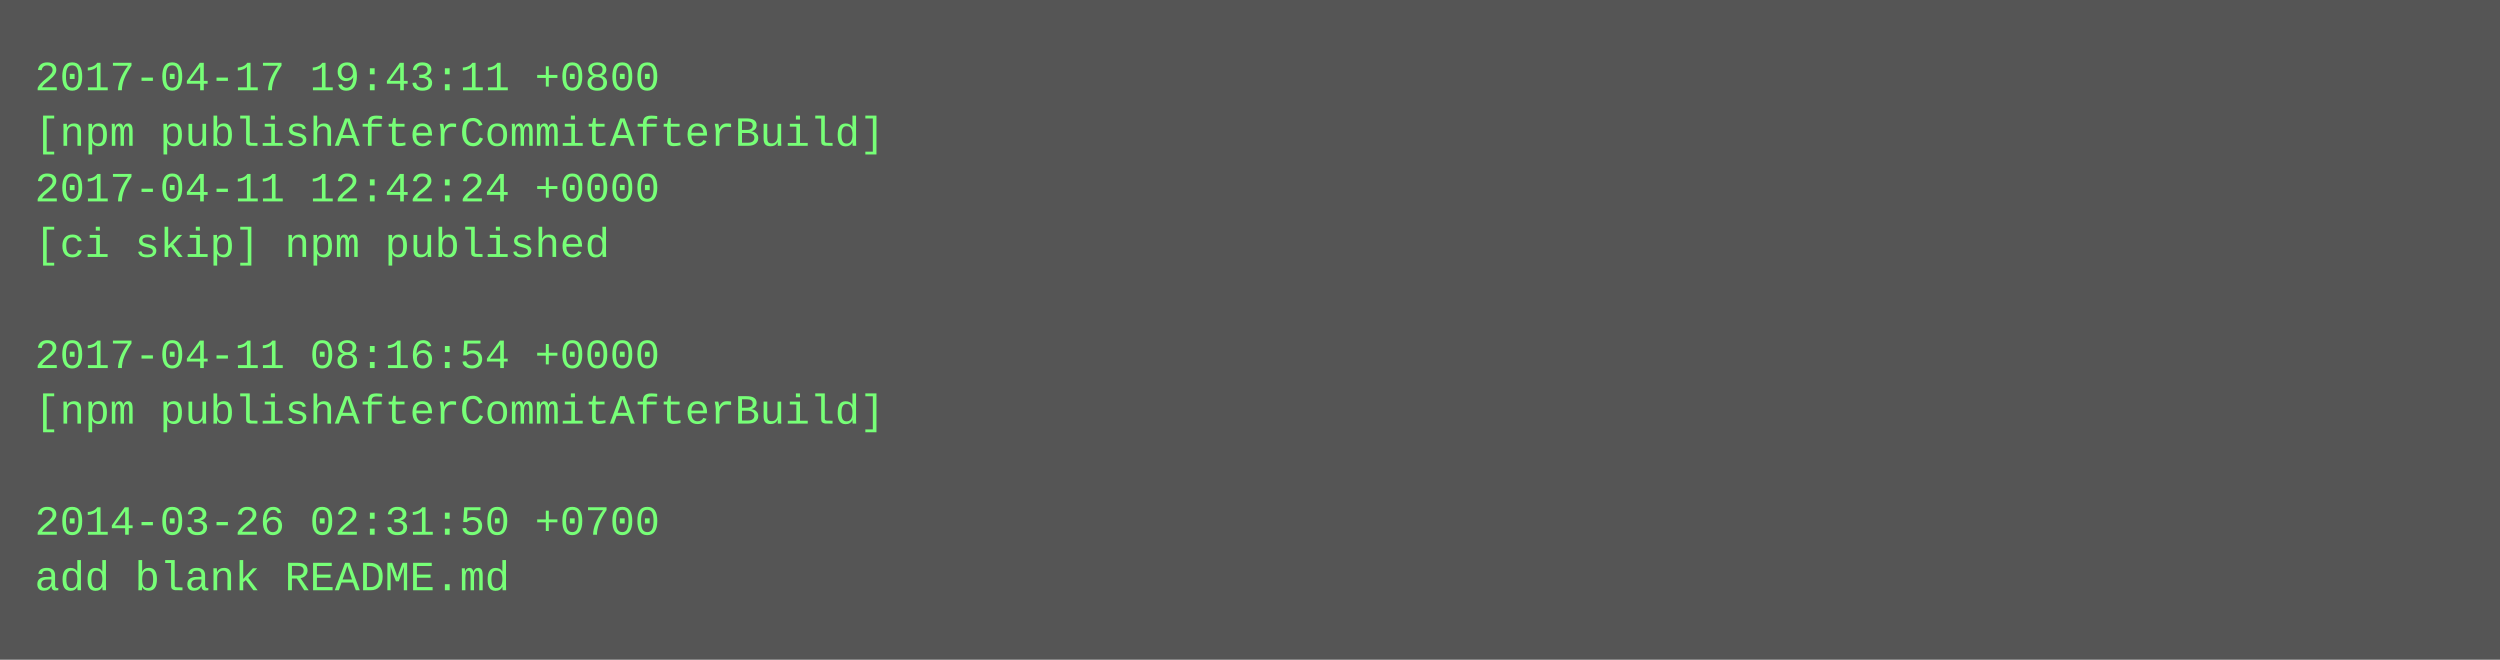
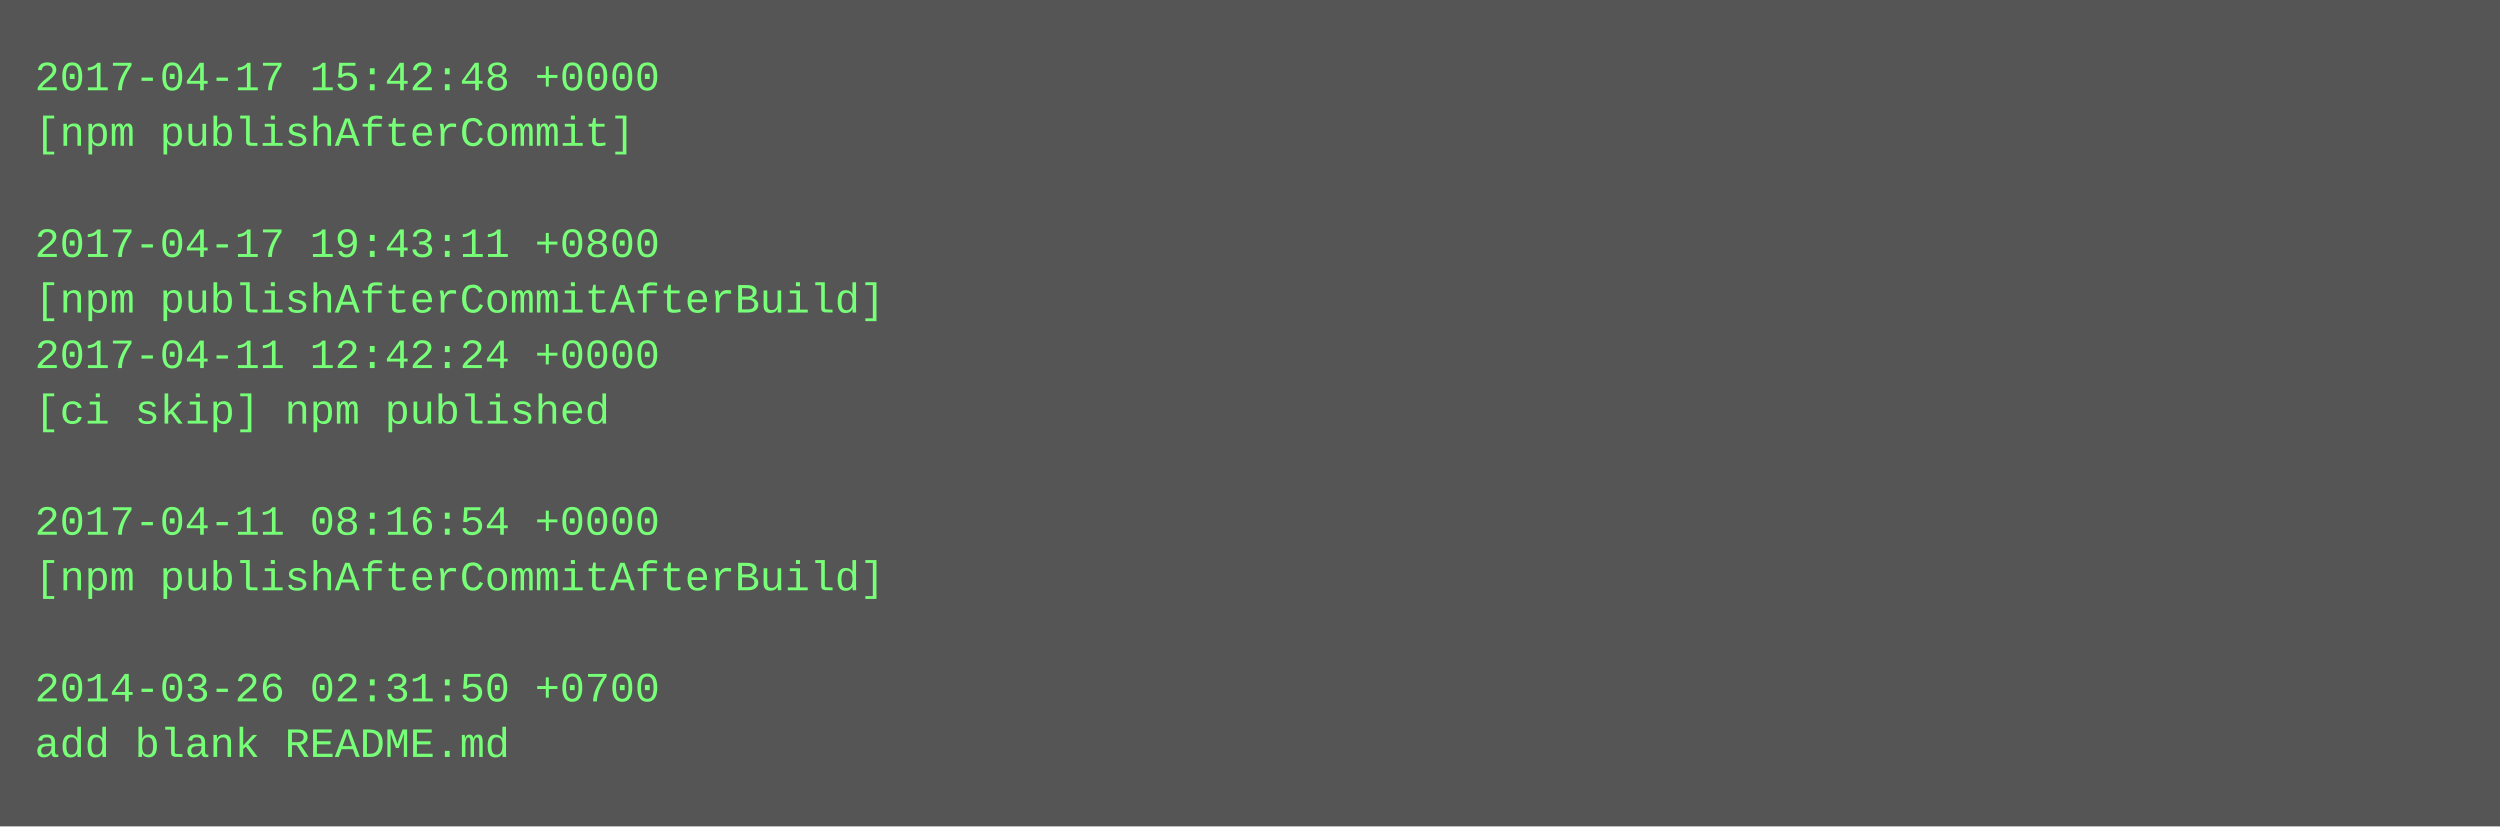
- <svg xmlns="http://www.w3.org/2000/svg" height="190" width="720">
-   <rect height="190" fill="#555" width="720" />
+ <svg xmlns="http://www.w3.org/2000/svg" height="238" width="720">
+   <rect height="238" fill="#555" width="720" />
  <text fill="#7f7" font-family="Courier New" font-size="12" xml:space="preserve">
-     <tspan x="10" y="26">2017-04-17 19:43:11 +0800</tspan>
-     <tspan x="10" y="42">[npm publishAfterCommitAfterBuild]</tspan>
-     <tspan x="10" y="58">2017-04-11 12:42:24 +0000</tspan>
-     <tspan x="10" y="74">[ci skip] npm published</tspan>
-     <tspan x="10" y="90" />
-     <tspan x="10" y="106">2017-04-11 08:16:54 +0000</tspan>
-     <tspan x="10" y="122">[npm publishAfterCommitAfterBuild]</tspan>
+     <tspan x="10" y="26">2017-04-17 15:42:48 +0000</tspan>
+     <tspan x="10" y="42">[npm publishAfterCommit]</tspan>
+     <tspan x="10" y="58" />
+     <tspan x="10" y="74">2017-04-17 19:43:11 +0800</tspan>
+     <tspan x="10" y="90">[npm publishAfterCommitAfterBuild]</tspan>
+     <tspan x="10" y="106">2017-04-11 12:42:24 +0000</tspan>
+     <tspan x="10" y="122">[ci skip] npm published</tspan>
    <tspan x="10" y="138" />
-     <tspan x="10" y="154">2014-03-26 02:31:50 +0700</tspan>
-     <tspan x="10" y="170">add blank README.md</tspan>
+     <tspan x="10" y="154">2017-04-11 08:16:54 +0000</tspan>
+     <tspan x="10" y="170">[npm publishAfterCommitAfterBuild]</tspan>
+     <tspan x="10" y="186" />
+     <tspan x="10" y="202">2014-03-26 02:31:50 +0700</tspan>
+     <tspan x="10" y="218">add blank README.md</tspan>
  </text>
</svg>
